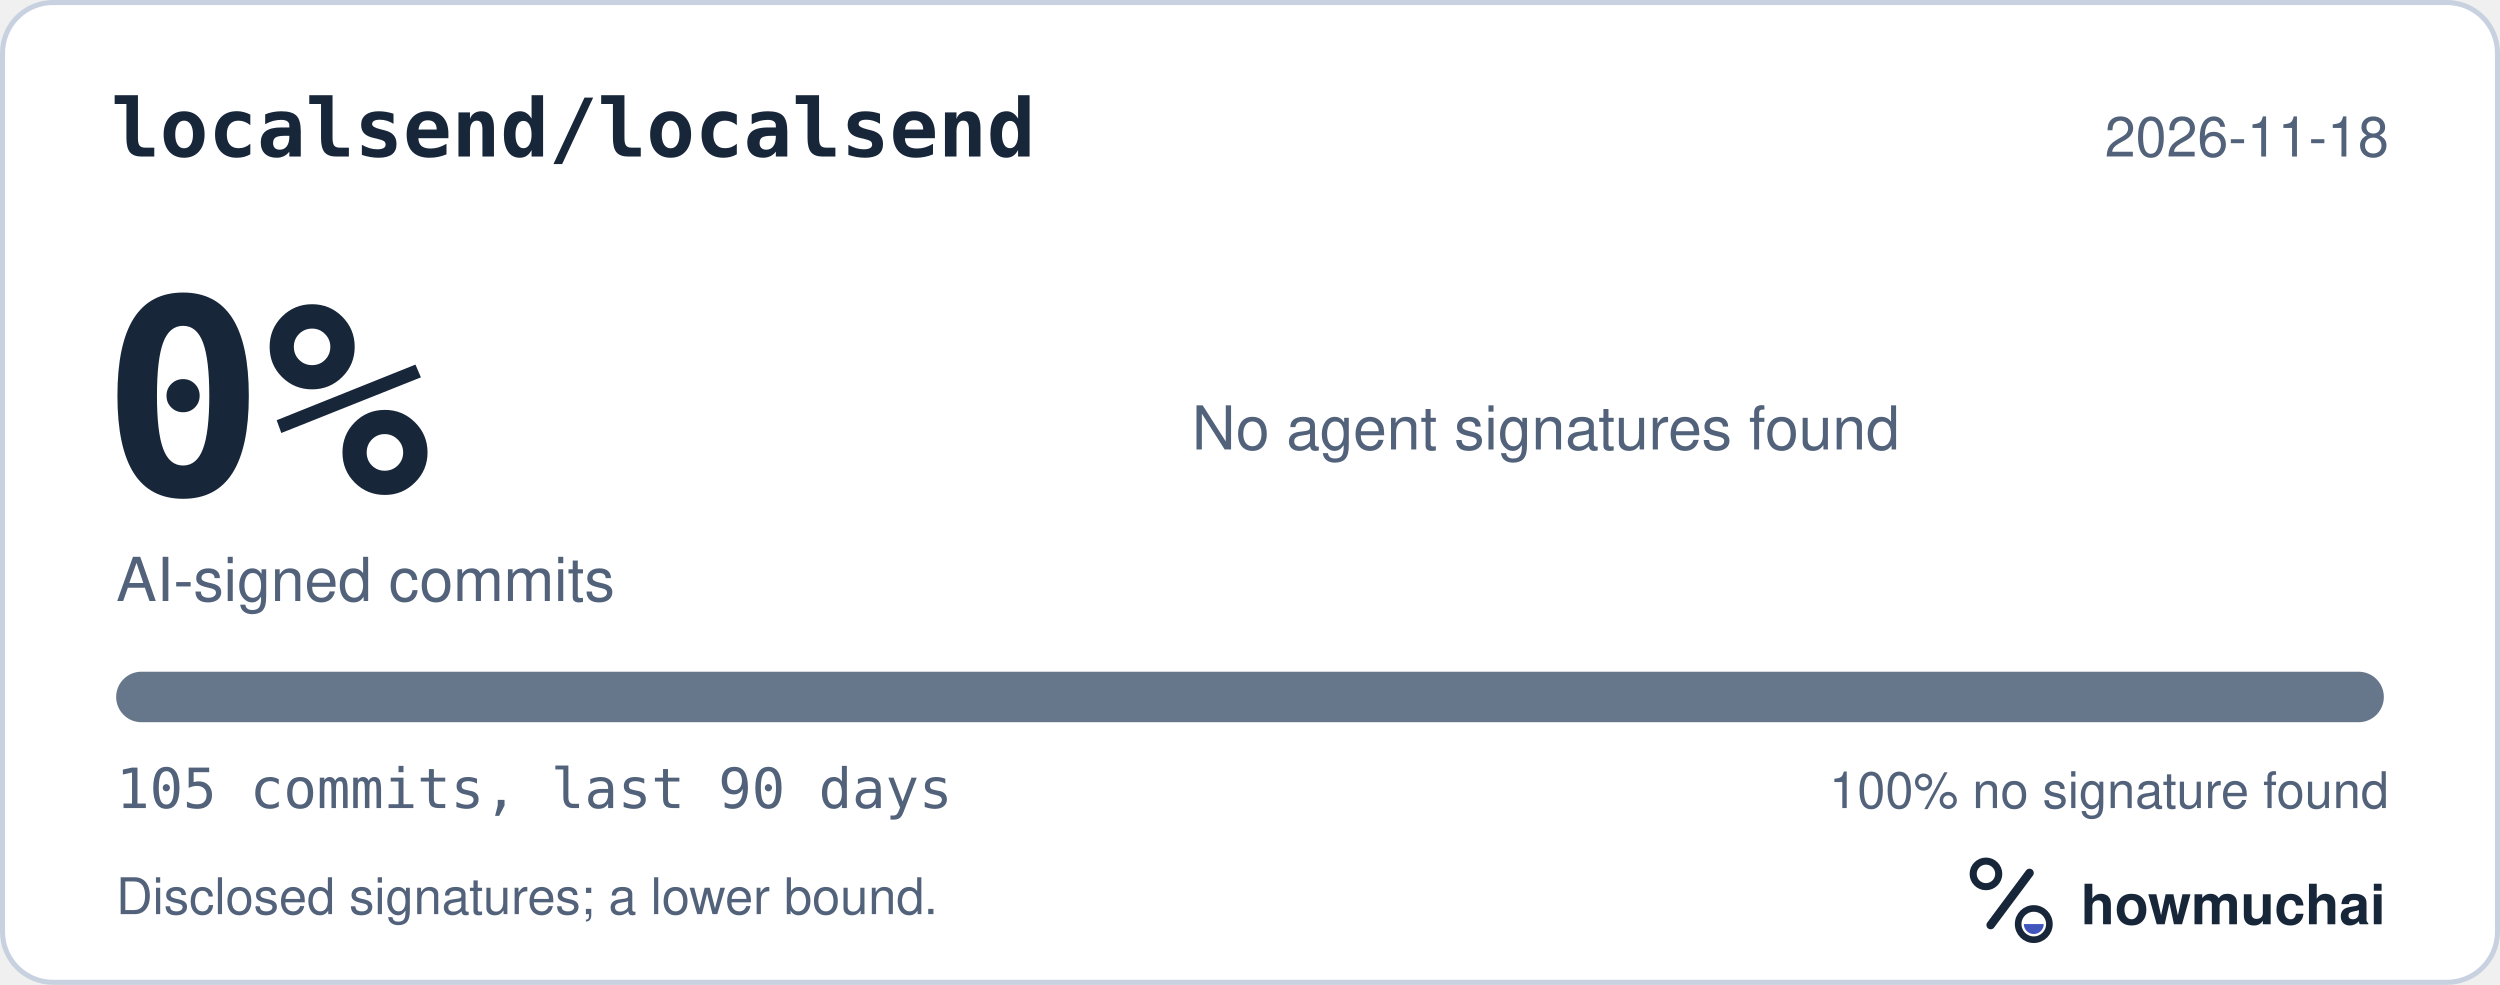
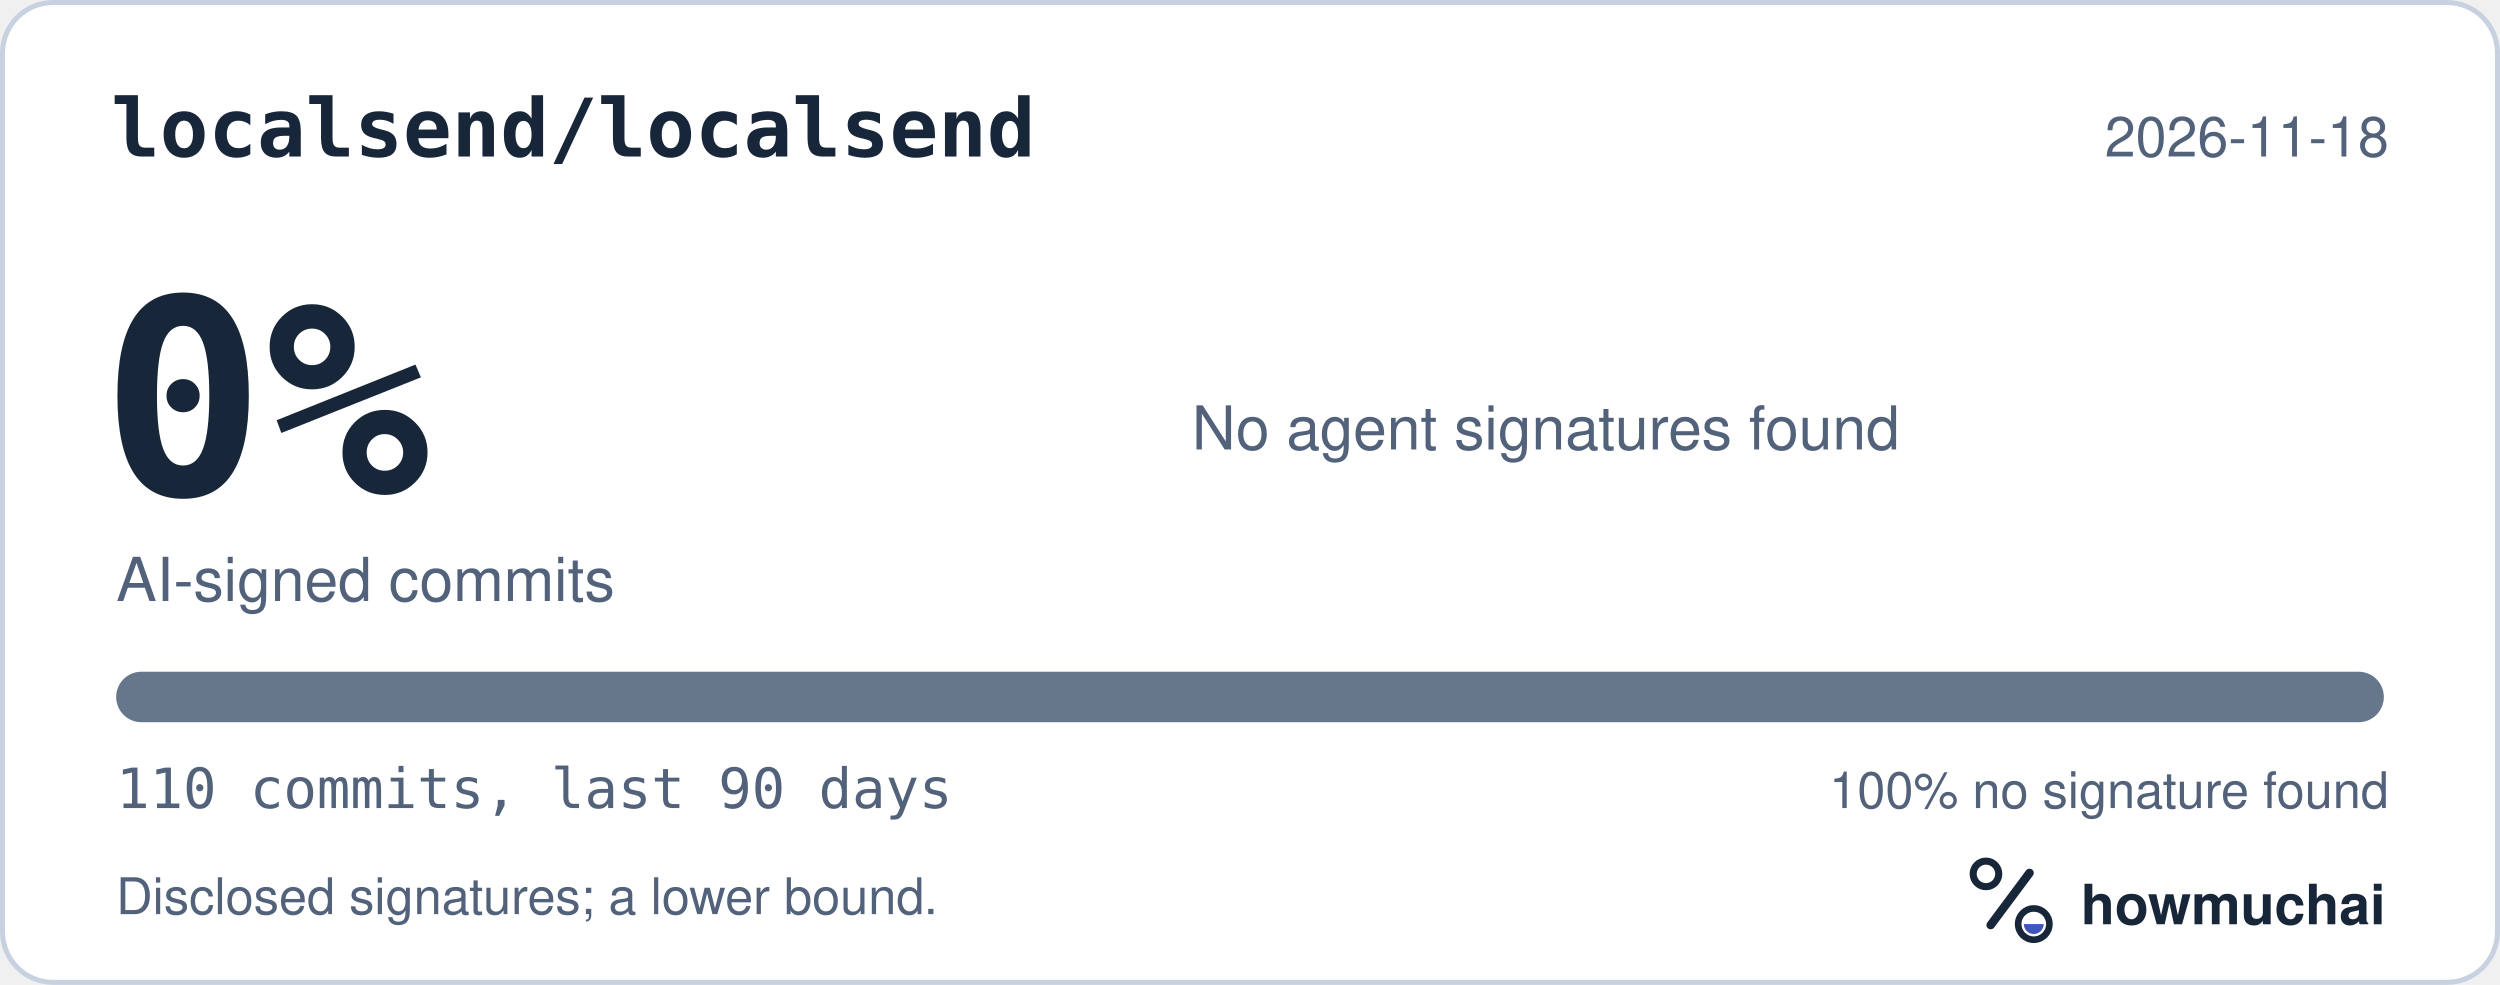
<svg xmlns="http://www.w3.org/2000/svg" width="495" height="195" viewBox="0 0 495 195" role="img" aria-labelledby="hm-t hm-d">
  <rect x="0.5" y="0.5" width="494" height="194" rx="10" fill="#FFFFFF" stroke="#C7D1DF" />
  <text x="22" y="31" fill="#18263A" font-family="ui-monospace, SF Mono, Menlo, Consolas, IBM Plex Mono, monospace" font-size="16" font-weight="600">localsend/localsend</text>
  <text x="473" y="31" fill="#52627A" font-family="-apple-system, BlinkMacSystemFont, Segoe UI, Helvetica, Arial, Fira Sans, sans-serif" font-size="11" text-anchor="end">2026-11-18</text>
  <text x="20" y="98" fill="#18263A" font-family="ui-monospace, SF Mono, Menlo, Consolas, IBM Plex Mono, monospace" font-size="54" font-weight="700">0%</text>
  <text x="23" y="119" fill="#52627A" font-family="-apple-system, BlinkMacSystemFont, Segoe UI, Helvetica, Arial, Fira Sans, sans-serif" font-size="12">AI-signed commits</text>
  <text x="236" y="89" fill="#52627A" font-family="-apple-system, BlinkMacSystemFont, Segoe UI, Helvetica, Arial, Fira Sans, sans-serif" font-size="12">No agent signatures found</text>
  <defs>
    <clipPath id="hm-bar">
      <rect x="23" y="133" width="449" height="10" rx="5" />
    </clipPath>
  </defs>
  <rect x="23" y="133" width="449" height="10" rx="5" fill="#66768B" />
  <g clip-path="url(#hm-bar)" />
-   <text x="23" y="160" fill="#52627A" font-family="ui-monospace, SF Mono, Menlo, Consolas, IBM Plex Mono, monospace" font-size="11">105 commits, last 90 days</text>
+   <text x="23" y="160" fill="#52627A" font-family="ui-monospace, SF Mono, Menlo, Consolas, IBM Plex Mono, monospace" font-size="11">110 commits, last 90 days</text>
  <text x="473" y="160" fill="#52627A" font-family="-apple-system, BlinkMacSystemFont, Segoe UI, Helvetica, Arial, Fira Sans, sans-serif" font-size="10" text-anchor="end">100% no signature found</text>
  <text x="23" y="181" fill="#52627A" font-family="-apple-system, BlinkMacSystemFont, Segoe UI, Helvetica, Arial, Fira Sans, sans-serif" font-size="10">Disclosed signatures; a lower bound.</text>
  <g transform="translate(386 166) scale(0.046875)">
    <circle cx="154" cy="150" r="54" fill="none" stroke="#18263A" stroke-width="30" />
    <path d="M174 366 338 146" fill="none" stroke="#18263A" stroke-width="36" stroke-linecap="round" />
    <circle cx="356" cy="362" r="66" fill="none" stroke="#18263A" stroke-width="28" />
    <path d="M314 362a42 42 0 0 0 84 0Z" fill="#4056BC" />
  </g>
  <text x="412" y="183" fill="#18263A" font-family="-apple-system, BlinkMacSystemFont, Segoe UI, Helvetica, Arial, Fira Sans, sans-serif" font-size="11" font-weight="650">howmuchai</text>
</svg>
